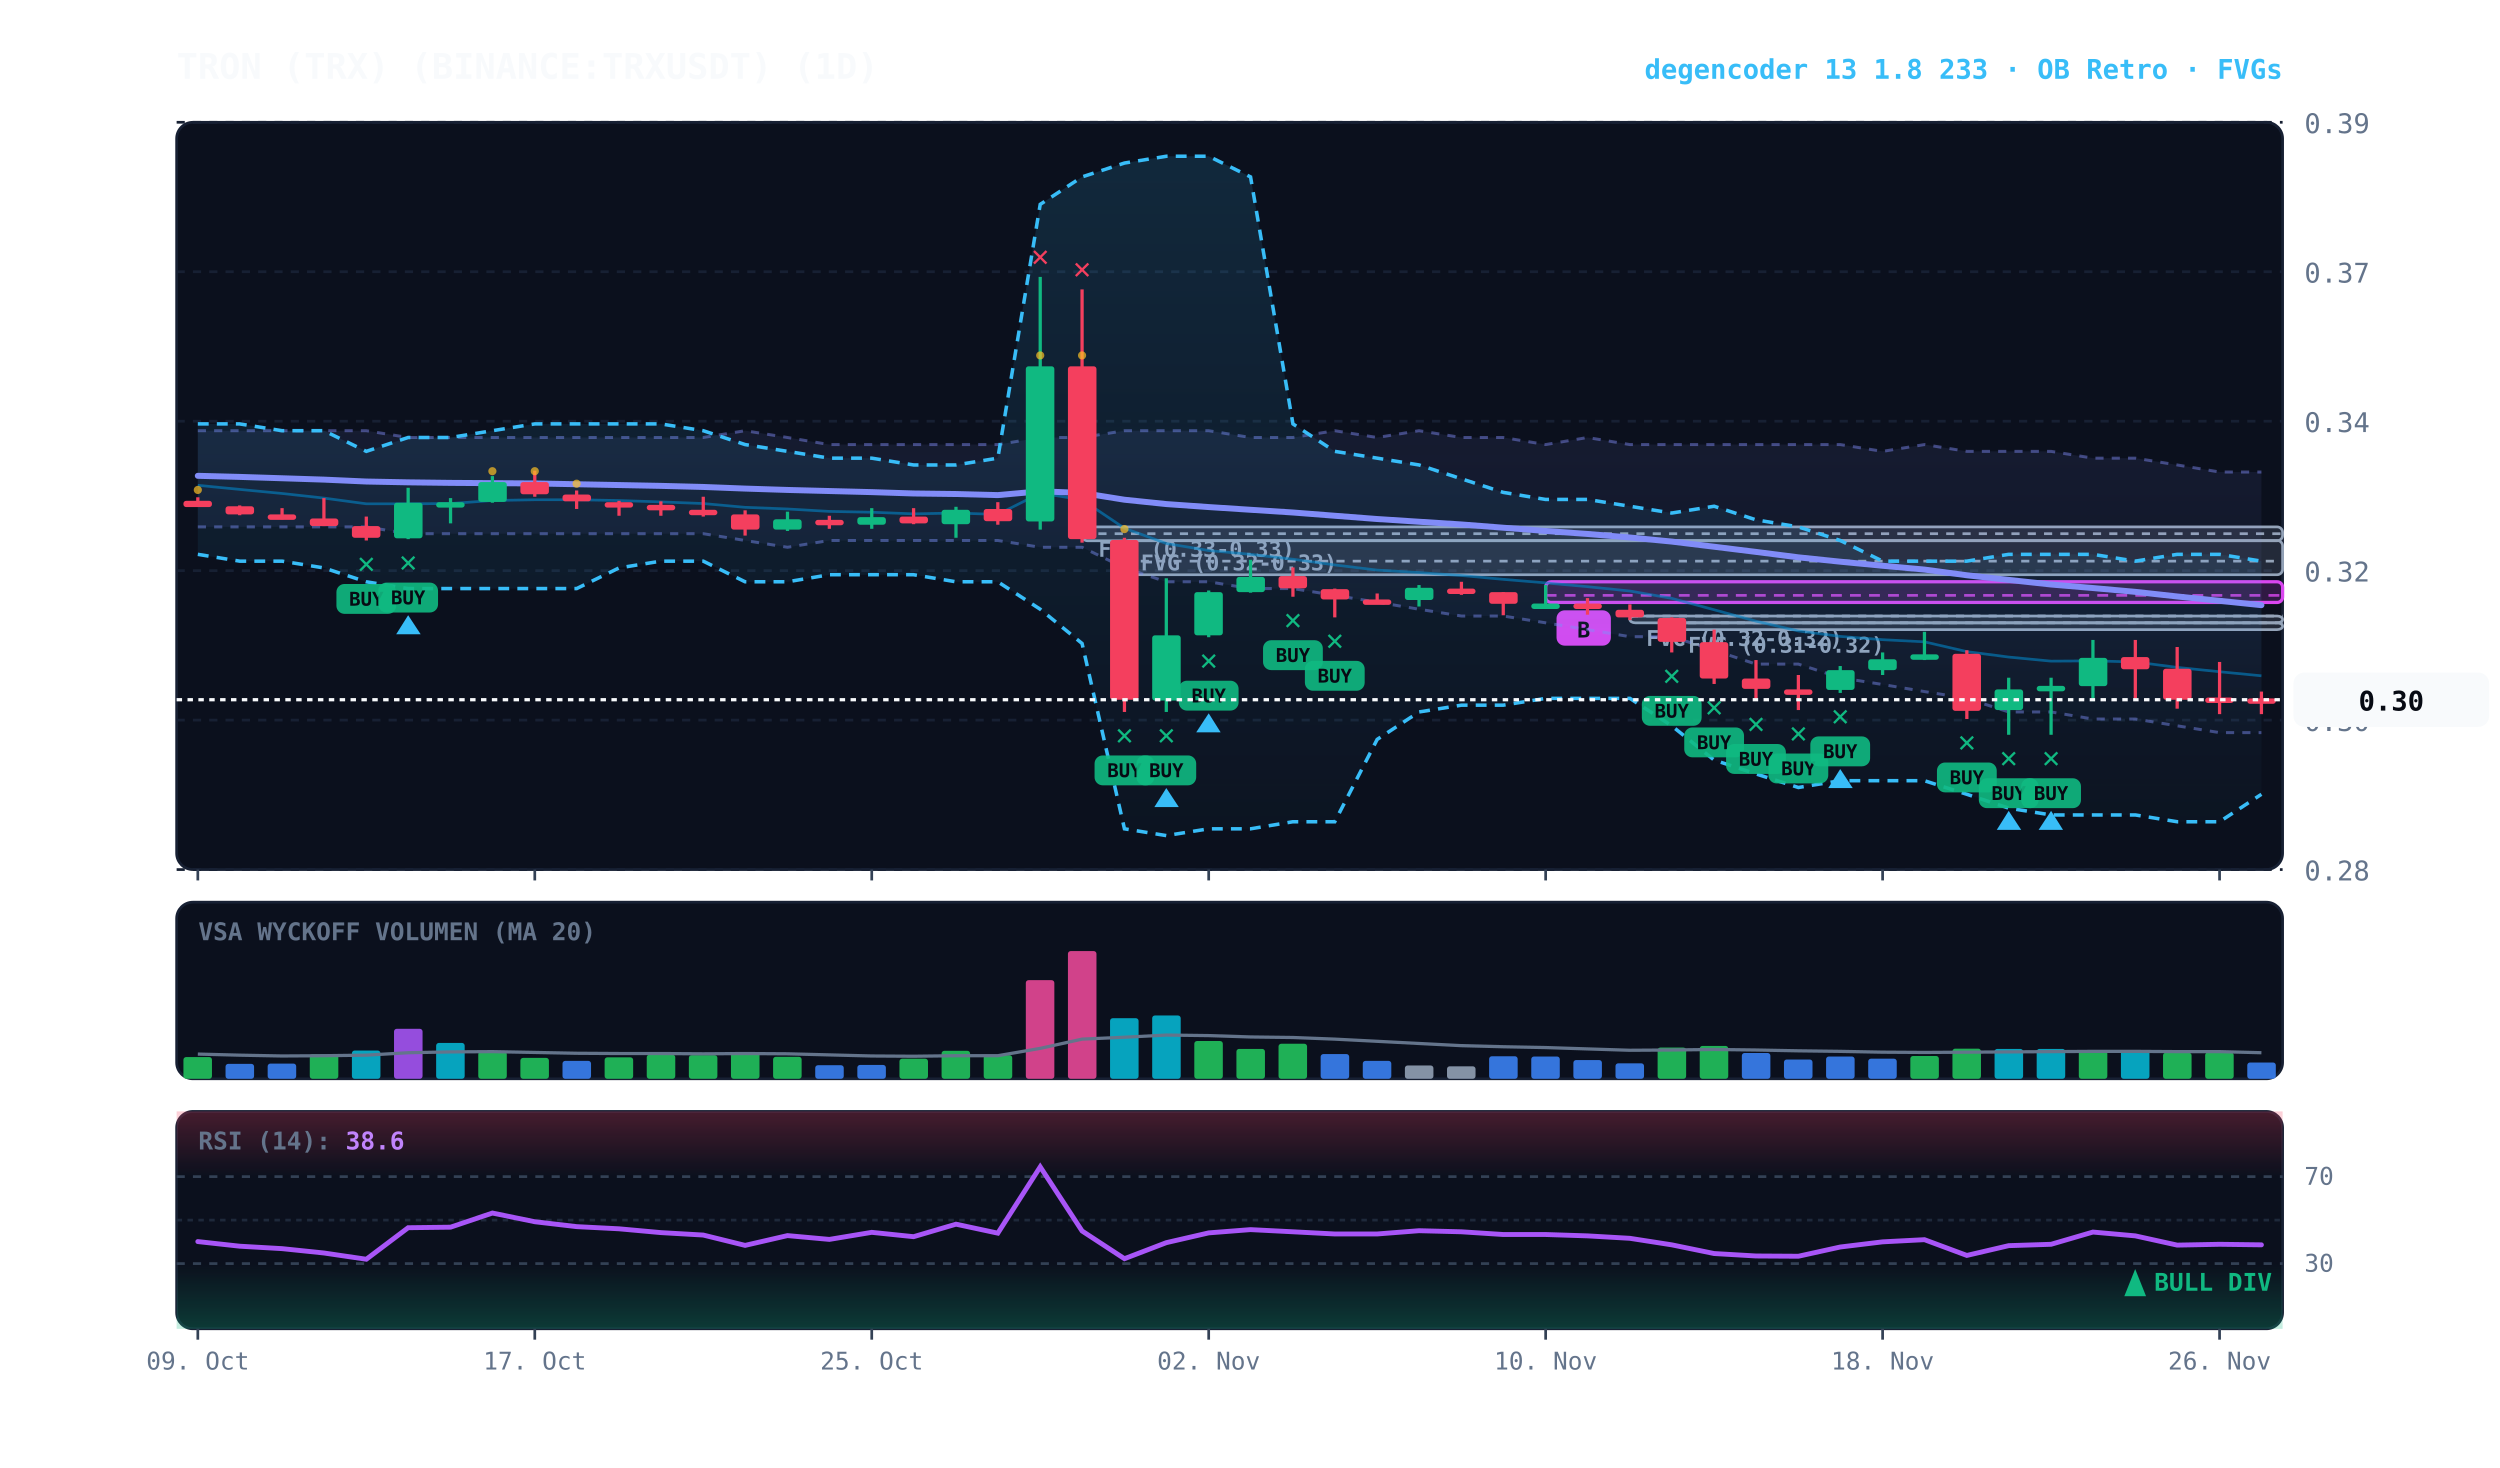
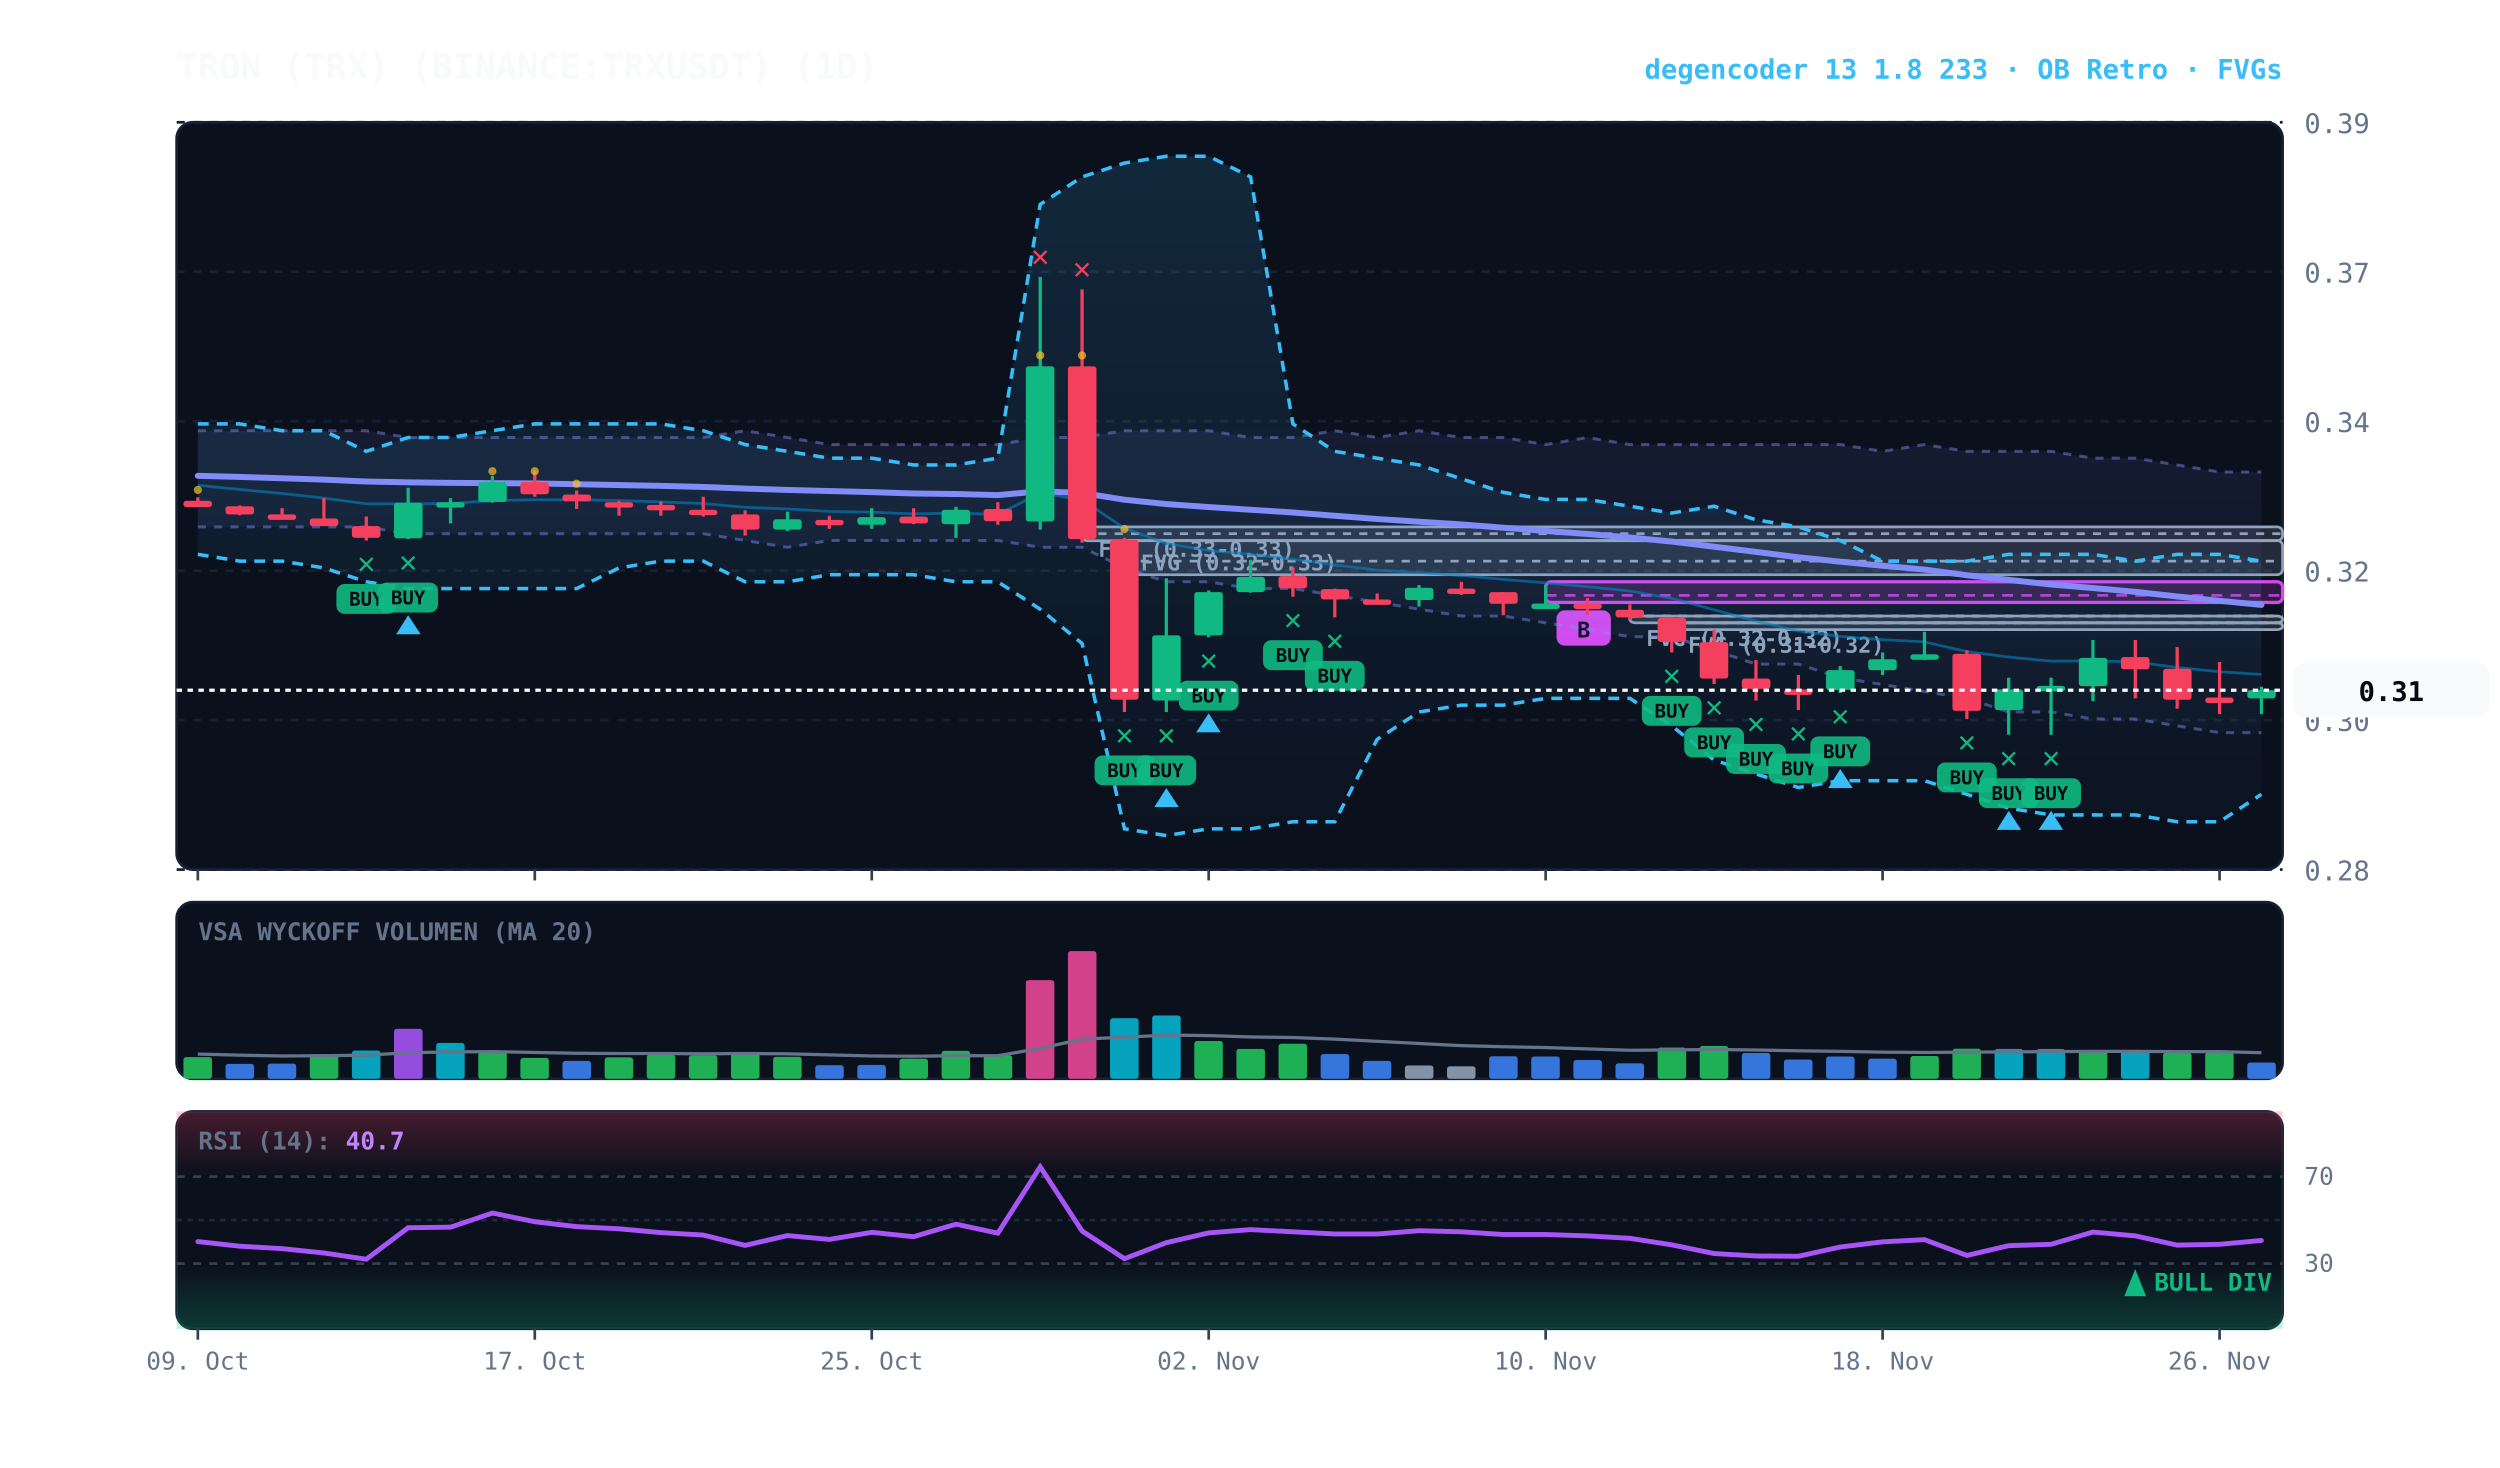
<svg xmlns="http://www.w3.org/2000/svg" viewBox="0 0 920 540" width="100%" height="100%" style="background:#070a13; font-family:'JetBrains Mono', monospace;">
  <defs>
    <linearGradient id="cloud-grad" x1="0%" y1="0%" x2="0%" y2="100%">
      <stop offset="0%" stop-color="#38bdf8" stop-opacity="0.14" />
      <stop offset="100%" stop-color="#38bdf8" stop-opacity="0.02" />
    </linearGradient>
    <linearGradient id="rfe-cloud" x1="0%" y1="0%" x2="0%" y2="100%">
      <stop offset="0%" stop-color="#818cf8" stop-opacity="0.09" />
      <stop offset="100%" stop-color="#818cf8" stop-opacity="0.02" />
    </linearGradient>
    <linearGradient id="rsi-overbought" x1="0%" y1="0%" x2="0%" y2="100%">
      <stop offset="0%" stop-color="#f43f5e" stop-opacity="0.25" />
      <stop offset="100%" stop-color="#f43f5e" stop-opacity="0.0" />
    </linearGradient>
    <linearGradient id="rsi-oversold" x1="0%" y1="0%" x2="0%" y2="100%">
      <stop offset="0%" stop-color="#10b981" stop-opacity="0.0" />
      <stop offset="100%" stop-color="#10b981" stop-opacity="0.25" />
    </linearGradient>
  </defs>
  <rect x="65" y="45" width="775" height="275" fill="#0b101d" rx="6" stroke="#172033" stroke-width="1" />
  <rect x="65" y="332" width="775" height="65" fill="#0b101d" rx="6" stroke="#172033" stroke-width="1" />
  <rect x="65" y="409" width="775" height="80" fill="#0b101d" rx="6" stroke="#172033" stroke-width="1" />
  <line x1="65" y1="320.0" x2="840" y2="320.0" stroke="#172033" stroke-dasharray="3,3" stroke-width="1" />
  <text x="848" y="324.0" fill="#64748b" font-size="10" text-anchor="start">0.28</text>
  <line x1="65" y1="265.0" x2="840" y2="265.0" stroke="#172033" stroke-dasharray="3,3" stroke-width="1" />
  <text x="848" y="269.0" fill="#64748b" font-size="10" text-anchor="start">0.30</text>
  <line x1="65" y1="210.0" x2="840" y2="210.0" stroke="#172033" stroke-dasharray="3,3" stroke-width="1" />
  <text x="848" y="214.0" fill="#64748b" font-size="10" text-anchor="start">0.32</text>
  <line x1="65" y1="155.0" x2="840" y2="155.0" stroke="#172033" stroke-dasharray="3,3" stroke-width="1" />
  <text x="848" y="159.0" fill="#64748b" font-size="10" text-anchor="start">0.34</text>
  <line x1="65" y1="100.0" x2="840" y2="100.0" stroke="#172033" stroke-dasharray="3,3" stroke-width="1" />
  <text x="848" y="104.0" fill="#64748b" font-size="10" text-anchor="start">0.37</text>
  <line x1="65" y1="45.0" x2="840" y2="45.0" stroke="#172033" stroke-dasharray="3,3" stroke-width="1" />
  <text x="848" y="49.0" fill="#64748b" font-size="10" text-anchor="start">0.39</text>
  <rect x="615.2" y="229.2" width="224.8" height="2.5" fill="rgba(148, 163, 184, 0.18)" stroke="#94a3b8" stroke-width="1" rx="2" />
  <line x1="615.2" y1="229.2" x2="840" y2="229.2" stroke="#94a3b8" stroke-dasharray="3,3" stroke-width="1" />
  <text x="621.2" y="240.2" fill="#94a3b8" font-size="8" font-weight="bold">FVG (0.31-0.32)</text>
  <rect x="599.8" y="226.7" width="240.2" height="2.5" fill="rgba(148, 163, 184, 0.18)" stroke="#94a3b8" stroke-width="1" rx="2" />
  <line x1="599.8" y1="226.7" x2="840" y2="226.7" stroke="#94a3b8" stroke-dasharray="3,3" stroke-width="1" />
  <text x="605.8" y="237.7" fill="#94a3b8" font-size="8" font-weight="bold">FVG (0.32-0.32)</text>
  <rect x="413.8" y="198.9" width="426.2" height="12.6" fill="rgba(148, 163, 184, 0.18)" stroke="#94a3b8" stroke-width="1" rx="2" />
  <line x1="413.8" y1="206.5" x2="840" y2="206.5" stroke="#94a3b8" stroke-dasharray="3,3" stroke-width="1" />
  <text x="419.8" y="209.9" fill="#94a3b8" font-size="8" font-weight="bold">FVG (0.32-0.33)</text>
  <rect x="398.2" y="193.9" width="441.8" height="5.1" fill="rgba(148, 163, 184, 0.18)" stroke="#94a3b8" stroke-width="1" rx="2" />
  <line x1="398.2" y1="196.4" x2="840" y2="196.4" stroke="#94a3b8" stroke-dasharray="3,3" stroke-width="1" />
  <text x="404.2" y="204.9" fill="#94a3b8" font-size="8" font-weight="bold">FVG (0.33-0.33)</text>
  <rect x="568.8" y="214.1" width="271.2" height="7.6" fill="rgba(217, 70, 239, 0.18)" stroke="#d946ef" stroke-width="1.2" rx="2" />
  <line x1="568.8" y1="219.1" x2="840" y2="219.1" stroke="#d946ef" stroke-dasharray="4,3" stroke-width="1.0" opacity="0.8" />
  <rect x="572.8" y="224.6" width="20" height="13" fill="#d946ef" rx="3" />
  <text x="582.8" y="234.6" fill="#070a13" font-size="8" font-weight="bold" text-anchor="middle">B</text>
  <polygon points="72.8,158.5 88.2,158.5 103.8,158.5 119.2,158.5 134.8,158.5 150.2,161.0 165.8,161.0 181.2,161.0 196.8,161.0 212.2,161.0 227.8,161.0 243.2,161.0 258.8,161.0 274.2,158.5 289.8,161.0 305.2,163.6 320.8,163.6 336.2,163.6 351.8,163.6 367.2,163.6 382.8,161.0 398.2,161.0 413.8,158.5 429.2,158.5 444.8,158.5 460.2,161.0 475.8,161.0 491.2,158.5 506.8,161.0 522.2,158.5 537.8,161.0 553.2,161.0 568.8,163.6 584.2,161.0 599.8,163.6 615.2,163.6 630.8,163.6 646.2,163.6 661.8,163.6 677.2,163.6 692.8,166.1 708.2,163.6 723.8,166.1 739.2,166.1 754.8,166.1 770.2,168.6 785.8,168.6 801.2,171.1 816.8,173.7 832.2,173.7 832.2,269.6 816.8,269.6 801.2,267.1 785.8,264.6 770.2,264.6 754.8,262.0 739.2,262.0 723.8,257.0 708.2,254.5 692.8,251.9 677.2,249.4 661.8,244.4 646.2,244.4 630.8,239.3 615.2,234.3 599.8,234.3 584.2,231.7 568.8,229.2 553.2,226.7 537.8,226.7 522.2,224.2 506.8,221.6 491.2,219.1 475.8,216.6 460.2,216.6 444.8,214.1 429.2,214.1 413.8,209.0 398.2,201.4 382.8,201.4 367.2,198.9 351.8,198.9 336.2,198.9 320.8,198.9 305.2,198.9 289.8,201.4 274.2,198.9 258.8,196.4 243.2,196.4 227.8,196.4 212.2,196.4 196.8,196.4 181.2,196.4 165.8,196.4 150.2,196.4 134.8,193.9 119.2,193.9 103.8,193.9 88.2,193.9 72.8,193.9" fill="url(#rfe-cloud)" />
  <polyline points="72.8,158.5 88.2,158.5 103.8,158.5 119.2,158.5 134.8,158.5 150.2,161.0 165.8,161.0 181.2,161.0 196.8,161.0 212.2,161.0 227.8,161.0 243.2,161.0 258.8,161.0 274.2,158.5 289.8,161.0 305.2,163.6 320.8,163.6 336.2,163.6 351.8,163.6 367.2,163.6 382.8,161.0 398.2,161.0 413.8,158.5 429.2,158.5 444.8,158.5 460.2,161.0 475.8,161.0 491.2,158.5 506.8,161.0 522.2,158.5 537.8,161.0 553.2,161.0 568.8,163.6 584.2,161.0 599.8,163.6 615.2,163.6 630.8,163.6 646.2,163.6 661.8,163.6 677.2,163.6 692.8,166.1 708.2,163.6 723.8,166.1 739.2,166.1 754.8,166.1 770.2,168.6 785.8,168.6 801.2,171.1 816.8,173.7 832.2,173.7" fill="none" stroke="#818cf8" stroke-width="1.1" stroke-opacity="0.45" stroke-dasharray="3,3" />
  <polyline points="72.8,193.9 88.2,193.9 103.8,193.9 119.2,193.9 134.8,193.9 150.2,196.4 165.8,196.4 181.2,196.4 196.8,196.4 212.2,196.4 227.8,196.4 243.2,196.4 258.8,196.4 274.2,198.9 289.8,201.4 305.2,198.9 320.8,198.9 336.2,198.9 351.8,198.9 367.2,198.9 382.8,201.4 398.2,201.4 413.8,209.0 429.2,214.1 444.8,214.1 460.2,216.6 475.8,216.6 491.2,219.1 506.8,221.6 522.2,224.2 537.8,226.7 553.2,226.7 568.8,229.2 584.2,231.7 599.8,234.3 615.2,234.3 630.8,239.3 646.2,244.4 661.8,244.4 677.2,249.4 692.8,251.9 708.2,254.5 723.8,257.0 739.2,262.0 754.8,262.0 770.2,264.6 785.8,264.6 801.2,267.1 816.8,269.6 832.2,269.6" fill="none" stroke="#818cf8" stroke-width="1.1" stroke-opacity="0.45" stroke-dasharray="3,3" />
  <polygon points="72.8,156.0 88.2,156.0 103.8,158.5 119.2,158.5 134.8,166.1 150.2,161.0 165.8,161.0 181.2,158.5 196.8,156.0 212.2,156.0 227.8,156.0 243.2,156.0 258.8,158.5 274.2,163.6 289.8,166.1 305.2,168.6 320.8,168.6 336.2,171.1 351.8,171.1 367.2,168.6 382.8,75.2 398.2,65.1 413.8,60.0 429.2,57.5 444.8,57.5 460.2,65.1 475.8,156.0 491.2,166.1 506.8,168.6 522.2,171.1 537.8,176.2 553.2,181.2 568.8,183.8 584.2,183.8 599.8,186.3 615.2,188.8 630.8,186.3 646.2,191.3 661.8,193.9 677.2,198.9 692.8,206.5 708.2,206.5 723.8,206.5 739.2,204.0 754.8,204.0 770.2,204.0 785.8,206.5 801.2,204.0 816.8,204.0 832.2,206.5 832.2,292.3 816.8,302.4 801.2,302.4 785.8,299.9 770.2,299.9 754.8,299.9 739.2,297.4 723.8,292.3 708.2,287.3 692.8,287.3 677.2,287.3 661.8,289.8 646.2,284.8 630.8,279.7 615.2,267.1 599.8,257.0 584.2,257.0 568.8,257.0 553.2,259.5 537.8,259.5 522.2,262.0 506.8,272.1 491.2,302.4 475.8,302.4 460.2,305.0 444.8,305.0 429.2,307.5 413.8,305.0 398.2,236.8 382.8,224.2 367.2,214.1 351.8,214.1 336.2,211.5 320.8,211.5 305.2,211.5 289.8,214.1 274.2,214.1 258.8,206.5 243.2,206.5 227.8,209.0 212.2,216.6 196.8,216.6 181.2,216.6 165.8,216.6 150.2,216.6 134.8,214.1 119.2,209.0 103.8,206.5 88.2,206.5 72.8,204.0" fill="url(#cloud-grad)" />
  <polyline points="72.8,156.0 88.2,156.0 103.8,158.5 119.2,158.5 134.8,166.1 150.2,161.0 165.8,161.0 181.2,158.5 196.8,156.0 212.2,156.0 227.8,156.0 243.2,156.0 258.8,158.5 274.2,163.6 289.8,166.1 305.2,168.6 320.8,168.6 336.2,171.1 351.8,171.1 367.2,168.6 382.8,75.2 398.2,65.1 413.8,60.0 429.2,57.5 444.8,57.5 460.2,65.1 475.8,156.0 491.2,166.1 506.8,168.6 522.2,171.1 537.8,176.2 553.2,181.2 568.8,183.8 584.2,183.8 599.8,186.3 615.2,188.8 630.8,186.3 646.2,191.3 661.8,193.9 677.2,198.9 692.8,206.5 708.2,206.5 723.8,206.5 739.2,204.0 754.8,204.0 770.2,204.0 785.8,206.5 801.2,204.0 816.8,204.0 832.2,206.5" fill="none" stroke="#38bdf8" stroke-width="1.3" stroke-dasharray="4,3" />
  <polyline points="72.8,204.0 88.2,206.5 103.8,206.5 119.2,209.0 134.8,214.1 150.2,216.6 165.8,216.6 181.2,216.6 196.8,216.6 212.2,216.6 227.8,209.0 243.2,206.5 258.8,206.5 274.2,214.1 289.8,214.1 305.2,211.5 320.8,211.5 336.2,211.5 351.8,214.1 367.2,214.1 382.8,224.2 398.2,236.8 413.8,305.0 429.2,307.5 444.8,305.0 460.2,305.0 475.8,302.4 491.2,302.4 506.8,272.1 522.2,262.0 537.8,259.5 553.2,259.5 568.8,257.0 584.2,257.0 599.8,257.0 615.2,267.1 630.8,279.7 646.2,284.8 661.8,289.8 677.2,287.3 692.8,287.3 708.2,287.3 723.8,292.3 739.2,297.4 754.8,299.9 770.2,299.9 785.8,299.9 801.2,302.4 816.8,302.4 832.2,292.3" fill="none" stroke="#38bdf8" stroke-width="1.3" stroke-dasharray="4,3" />
-   <polyline points="72.8,178.6 88.2,180.1 103.8,181.6 119.2,183.3 134.8,185.4 150.2,185.4 165.8,185.3 181.2,184.2 196.8,183.9 212.2,183.9 227.8,184.2 243.2,184.7 258.8,185.3 274.2,186.7 289.8,187.3 305.2,188.2 320.8,188.5 336.2,189.1 351.8,188.8 367.2,189.3 382.8,181.5 398.2,183.9 413.8,194.4 429.2,200.0 444.8,202.6 460.2,204.0 475.8,205.8 491.2,207.9 506.8,209.8 522.2,210.7 537.8,211.8 553.2,213.2 568.8,214.5 584.2,215.9 599.8,217.5 615.2,220.2 630.8,224.4 646.2,228.6 661.8,232.2 677.2,234.2 692.8,235.4 708.2,236.2 723.8,239.8 739.2,241.8 754.8,243.3 770.2,243.2 785.8,243.6 801.2,245.6 816.8,247.2 832.2,248.7" fill="none" stroke="#0284c7" stroke-width="1.0" stroke-opacity="0.6" />
-   <polyline points="72.8,175.1 88.2,175.5 103.8,176.0 119.2,176.5 134.8,177.2 150.2,177.5 165.8,177.7 181.2,177.8 196.8,177.9 212.2,178.2 227.8,178.5 243.2,178.8 258.8,179.2 274.2,179.8 289.8,180.3 305.2,180.7 320.8,181.1 336.2,181.6 351.8,181.8 367.2,182.2 382.8,180.8 398.2,181.4 413.8,183.9 429.2,185.5 444.8,186.6 460.2,187.6 475.8,188.6 491.2,189.8 506.8,191.0 522.2,192.0 537.8,193.0 553.2,194.2 568.8,195.4 584.2,196.5 599.8,197.8 615.2,199.3 630.8,201.2 646.2,203.1 661.8,205.1 677.2,206.7 692.8,208.2 708.2,209.6 723.8,211.7 739.2,213.4 754.8,215.1 770.2,216.4 785.8,217.8 801.2,219.5 816.8,221.1 832.2,222.7" fill="none" stroke="#818cf8" stroke-width="2.2" stroke-linecap="round" />
+   <polyline points="72.8,178.6 88.2,180.1 103.8,181.6 119.2,183.3 134.8,185.4 150.2,185.4 165.8,185.3 181.2,184.2 196.8,183.9 212.2,183.9 227.8,184.2 243.2,184.7 258.8,185.3 274.2,186.7 289.8,187.3 305.2,188.2 320.8,188.5 336.2,189.1 351.8,188.8 367.2,189.3 382.8,181.5 398.2,183.9 413.8,194.4 429.2,200.0 444.8,202.6 460.2,204.0 475.8,205.8 491.2,207.9 506.8,209.8 522.2,210.7 537.8,211.8 553.2,213.2 568.8,214.5 584.2,215.9 599.8,217.5 615.2,220.2 630.8,224.4 646.2,228.6 661.8,232.2 677.2,234.2 692.8,235.4 708.2,236.2 723.8,239.8 739.2,241.8 754.8,243.3 770.2,243.2 785.8,243.6 801.2,245.6 816.8,247.2 832.2,248.2" fill="none" stroke="#0284c7" stroke-width="1.0" stroke-opacity="0.6" />
+   <polyline points="72.8,175.1 88.2,175.5 103.8,176.0 119.2,176.5 134.8,177.2 150.2,177.5 165.8,177.7 181.2,177.8 196.8,177.9 212.2,178.2 227.8,178.5 243.2,178.8 258.8,179.2 274.2,179.8 289.8,180.3 305.2,180.7 320.8,181.1 336.2,181.6 351.8,181.8 367.2,182.2 382.8,180.8 398.2,181.4 413.8,183.9 429.2,185.5 444.8,186.6 460.2,187.6 475.8,188.6 491.2,189.8 506.8,191.0 522.2,192.0 537.8,193.0 553.2,194.2 568.8,195.4 584.2,196.5 599.8,197.8 615.2,199.3 630.8,201.2 646.2,203.1 661.8,205.1 677.2,206.7 692.8,208.2 708.2,209.6 723.8,211.7 739.2,213.4 754.8,215.1 770.2,216.4 785.8,217.8 801.2,219.5 816.8,221.1 832.2,222.6" fill="none" stroke="#818cf8" stroke-width="2.2" stroke-linecap="round" />
  <line x1="72.8" y1="183.0" x2="72.8" y2="186.5" stroke="#f43f5e" stroke-width="1.2" />
  <rect x="67.5" y="184.3" width="10.5" height="2.3" fill="#f43f5e" rx="1" />
  <circle cx="72.8" cy="180.3" r="1.5" fill="#fbbf24" opacity="0.7" />
  <line x1="88.2" y1="186.0" x2="88.2" y2="189.6" stroke="#f43f5e" stroke-width="1.2" />
  <rect x="83.0" y="186.3" width="10.5" height="3.0" fill="#f43f5e" rx="1" />
  <line x1="103.8" y1="187.0" x2="103.8" y2="191.1" stroke="#f43f5e" stroke-width="1.2" />
  <rect x="98.5" y="189.3" width="10.5" height="2.0" fill="#f43f5e" rx="1" />
  <line x1="119.2" y1="183.3" x2="119.2" y2="193.6" stroke="#f43f5e" stroke-width="1.2" />
  <rect x="114.0" y="190.8" width="10.5" height="2.8" fill="#f43f5e" rx="1" />
  <line x1="134.8" y1="190.1" x2="134.8" y2="198.9" stroke="#f43f5e" stroke-width="1.2" />
  <rect x="129.5" y="193.6" width="10.5" height="4.3" fill="#f43f5e" rx="1" />
  <text x="134.8" y="210.9" fill="#10b981" font-size="11" font-weight="bold" text-anchor="middle">✕</text>
  <rect x="123.8" y="214.9" width="22" height="11" fill="#10b981" rx="3" opacity="0.9" />
  <text x="134.8" y="222.9" fill="#070a13" font-size="7" font-weight="bold" text-anchor="middle">BUY</text>
  <line x1="150.2" y1="179.5" x2="150.2" y2="198.4" stroke="#10b981" stroke-width="1.2" />
  <rect x="145.0" y="185.0" width="10.5" height="13.1" fill="#10b981" rx="1" />
  <text x="150.2" y="210.4" fill="#10b981" font-size="11" font-weight="bold" text-anchor="middle">✕</text>
  <rect x="139.2" y="214.4" width="22" height="11" fill="#10b981" rx="3" opacity="0.9" />
  <text x="150.2" y="222.4" fill="#070a13" font-size="7" font-weight="bold" text-anchor="middle">BUY</text>
  <polygon points="150.2,226.4 145.8,233.4 154.8,233.4" fill="#38bdf8" />
  <line x1="165.8" y1="183.3" x2="165.8" y2="192.6" stroke="#10b981" stroke-width="1.2" />
  <rect x="160.5" y="184.8" width="10.5" height="2.0" fill="#10b981" rx="1" />
  <line x1="181.2" y1="175.2" x2="181.2" y2="185.0" stroke="#10b981" stroke-width="1.2" />
  <rect x="176.0" y="177.4" width="10.5" height="7.3" fill="#10b981" rx="1" />
  <circle cx="181.2" cy="173.4" r="1.5" fill="#fbbf24" opacity="0.7" />
  <line x1="196.8" y1="173.2" x2="196.8" y2="182.8" stroke="#f43f5e" stroke-width="1.2" />
  <rect x="191.5" y="177.4" width="10.5" height="4.5" fill="#f43f5e" rx="1" />
  <circle cx="196.8" cy="173.4" r="1.5" fill="#fbbf24" opacity="0.7" />
  <line x1="212.2" y1="180.5" x2="212.2" y2="187.3" stroke="#f43f5e" stroke-width="1.2" />
  <rect x="207.0" y="182.0" width="10.5" height="2.5" fill="#f43f5e" rx="1" />
  <circle cx="212.2" cy="178.0" r="1.5" fill="#fbbf24" opacity="0.7" />
  <line x1="227.8" y1="184.3" x2="227.8" y2="189.8" stroke="#f43f5e" stroke-width="1.2" />
  <rect x="222.5" y="184.8" width="10.5" height="2.0" fill="#f43f5e" rx="1" />
  <line x1="243.2" y1="184.5" x2="243.2" y2="189.8" stroke="#f43f5e" stroke-width="1.2" />
  <rect x="238.0" y="185.8" width="10.5" height="2.0" fill="#f43f5e" rx="1" />
  <line x1="258.8" y1="182.8" x2="258.8" y2="190.1" stroke="#f43f5e" stroke-width="1.2" />
  <rect x="253.5" y="187.6" width="10.5" height="2.0" fill="#f43f5e" rx="1" />
  <line x1="274.2" y1="187.8" x2="274.2" y2="197.1" stroke="#f43f5e" stroke-width="1.2" />
  <rect x="269.0" y="189.3" width="10.5" height="5.6" fill="#f43f5e" rx="1" />
  <line x1="289.8" y1="188.3" x2="289.8" y2="195.4" stroke="#10b981" stroke-width="1.2" />
  <rect x="284.5" y="191.1" width="10.5" height="3.8" fill="#10b981" rx="1" />
  <line x1="305.2" y1="189.8" x2="305.2" y2="194.6" stroke="#f43f5e" stroke-width="1.2" />
  <rect x="300.0" y="191.3" width="10.5" height="2.0" fill="#f43f5e" rx="1" />
  <line x1="320.8" y1="187.0" x2="320.8" y2="194.6" stroke="#10b981" stroke-width="1.2" />
  <rect x="315.5" y="190.3" width="10.5" height="2.8" fill="#10b981" rx="1" />
  <line x1="336.2" y1="187.0" x2="336.2" y2="192.9" stroke="#f43f5e" stroke-width="1.2" />
  <rect x="331.0" y="190.1" width="10.5" height="2.5" fill="#f43f5e" rx="1" />
  <line x1="351.8" y1="186.5" x2="351.8" y2="197.9" stroke="#10b981" stroke-width="1.2" />
  <rect x="346.5" y="187.6" width="10.5" height="5.3" fill="#10b981" rx="1" />
  <line x1="367.2" y1="184.8" x2="367.2" y2="193.1" stroke="#f43f5e" stroke-width="1.2" />
  <rect x="362.0" y="187.3" width="10.5" height="4.5" fill="#f43f5e" rx="1" />
  <line x1="382.8" y1="101.9" x2="382.8" y2="194.9" stroke="#10b981" stroke-width="1.2" />
  <rect x="377.5" y="134.8" width="10.5" height="57.1" fill="#10b981" rx="1" />
  <text x="382.8" y="97.9" fill="#f43f5e" font-size="11" font-weight="bold" text-anchor="middle">✕</text>
  <circle cx="382.8" cy="130.8" r="1.5" fill="#fbbf24" opacity="0.7" />
  <line x1="398.2" y1="106.5" x2="398.2" y2="199.7" stroke="#f43f5e" stroke-width="1.2" />
  <rect x="393.0" y="134.8" width="10.5" height="63.6" fill="#f43f5e" rx="1" />
  <text x="398.2" y="102.5" fill="#f43f5e" font-size="11" font-weight="bold" text-anchor="middle">✕</text>
  <circle cx="398.2" cy="130.8" r="1.5" fill="#fbbf24" opacity="0.7" />
  <line x1="413.8" y1="197.9" x2="413.8" y2="262.0" stroke="#f43f5e" stroke-width="1.2" />
  <rect x="408.5" y="198.7" width="10.5" height="58.8" fill="#f43f5e" rx="1" />
  <text x="413.8" y="274.0" fill="#10b981" font-size="11" font-weight="bold" text-anchor="middle">✕</text>
  <rect x="402.8" y="278.0" width="22" height="11" fill="#10b981" rx="3" opacity="0.9" />
  <text x="413.8" y="286.0" fill="#070a13" font-size="7" font-weight="bold" text-anchor="middle">BUY</text>
  <circle cx="413.8" cy="194.7" r="1.5" fill="#fbbf24" opacity="0.7" />
  <line x1="429.2" y1="212.8" x2="429.2" y2="262.0" stroke="#10b981" stroke-width="1.2" />
  <rect x="424.0" y="233.8" width="10.5" height="24.0" fill="#10b981" rx="1" />
  <text x="429.2" y="274.0" fill="#10b981" font-size="11" font-weight="bold" text-anchor="middle">✕</text>
  <rect x="418.2" y="278.0" width="22" height="11" fill="#10b981" rx="3" opacity="0.9" />
  <text x="429.2" y="286.0" fill="#070a13" font-size="7" font-weight="bold" text-anchor="middle">BUY</text>
  <polygon points="429.2,290.0 424.8,297.0 433.8,297.0" fill="#38bdf8" />
  <line x1="444.8" y1="217.3" x2="444.8" y2="234.5" stroke="#10b981" stroke-width="1.2" />
  <rect x="439.5" y="217.9" width="10.5" height="15.9" fill="#10b981" rx="1" />
  <text x="444.8" y="246.5" fill="#10b981" font-size="11" font-weight="bold" text-anchor="middle">✕</text>
  <rect x="433.8" y="250.5" width="22" height="11" fill="#10b981" rx="3" opacity="0.9" />
  <text x="444.8" y="258.5" fill="#070a13" font-size="7" font-weight="bold" text-anchor="middle">BUY</text>
  <polygon points="444.8,262.5 440.2,269.5 449.2,269.5" fill="#38bdf8" />
  <line x1="460.2" y1="206.0" x2="460.2" y2="218.1" stroke="#10b981" stroke-width="1.2" />
  <rect x="455.0" y="212.3" width="10.5" height="5.6" fill="#10b981" rx="1" />
  <line x1="475.8" y1="208.8" x2="475.8" y2="219.6" stroke="#f43f5e" stroke-width="1.2" />
  <rect x="470.5" y="212.0" width="10.5" height="4.5" fill="#f43f5e" rx="1" />
  <text x="475.8" y="231.6" fill="#10b981" font-size="11" font-weight="bold" text-anchor="middle">✕</text>
  <rect x="464.8" y="235.6" width="22" height="11" fill="#10b981" rx="3" opacity="0.9" />
  <text x="475.8" y="243.6" fill="#070a13" font-size="7" font-weight="bold" text-anchor="middle">BUY</text>
  <line x1="491.2" y1="216.6" x2="491.2" y2="227.2" stroke="#f43f5e" stroke-width="1.2" />
  <rect x="486.0" y="216.8" width="10.5" height="3.8" fill="#f43f5e" rx="1" />
  <text x="491.2" y="239.2" fill="#10b981" font-size="11" font-weight="bold" text-anchor="middle">✕</text>
  <rect x="480.2" y="243.2" width="22" height="11" fill="#10b981" rx="3" opacity="0.9" />
  <text x="491.2" y="251.2" fill="#070a13" font-size="7" font-weight="bold" text-anchor="middle">BUY</text>
  <line x1="506.8" y1="218.4" x2="506.8" y2="221.6" stroke="#f43f5e" stroke-width="1.2" />
  <rect x="501.5" y="220.6" width="10.5" height="2.0" fill="#f43f5e" rx="1" />
  <line x1="522.2" y1="215.3" x2="522.2" y2="223.2" stroke="#10b981" stroke-width="1.2" />
  <rect x="517.0" y="216.3" width="10.5" height="4.5" fill="#10b981" rx="1" />
  <line x1="537.8" y1="214.1" x2="537.8" y2="218.9" stroke="#f43f5e" stroke-width="1.2" />
  <rect x="532.5" y="216.6" width="10.5" height="2.0" fill="#f43f5e" rx="1" />
  <line x1="553.2" y1="217.9" x2="553.2" y2="226.4" stroke="#f43f5e" stroke-width="1.2" />
  <rect x="548.0" y="217.9" width="10.5" height="4.3" fill="#f43f5e" rx="1" />
  <line x1="568.8" y1="215.3" x2="568.8" y2="223.4" stroke="#10b981" stroke-width="1.2" />
  <rect x="563.5" y="222.1" width="10.5" height="2.0" fill="#10b981" rx="1" />
  <line x1="584.2" y1="220.1" x2="584.2" y2="226.2" stroke="#f43f5e" stroke-width="1.2" />
  <rect x="579.0" y="222.1" width="10.5" height="2.0" fill="#f43f5e" rx="1" />
  <line x1="599.8" y1="222.4" x2="599.8" y2="228.2" stroke="#f43f5e" stroke-width="1.2" />
  <rect x="594.5" y="224.4" width="10.5" height="2.8" fill="#f43f5e" rx="1" />
  <line x1="615.2" y1="227.2" x2="615.2" y2="240.1" stroke="#f43f5e" stroke-width="1.2" />
  <rect x="610.0" y="227.4" width="10.5" height="8.8" fill="#f43f5e" rx="1" />
  <text x="615.2" y="252.1" fill="#10b981" font-size="11" font-weight="bold" text-anchor="middle">✕</text>
  <rect x="604.2" y="256.1" width="22" height="11" fill="#10b981" rx="3" opacity="0.9" />
  <text x="615.2" y="264.1" fill="#070a13" font-size="7" font-weight="bold" text-anchor="middle">BUY</text>
  <line x1="630.8" y1="231.7" x2="630.8" y2="251.7" stroke="#f43f5e" stroke-width="1.2" />
  <rect x="625.5" y="236.3" width="10.5" height="13.4" fill="#f43f5e" rx="1" />
  <text x="630.8" y="263.7" fill="#10b981" font-size="11" font-weight="bold" text-anchor="middle">✕</text>
  <rect x="619.8" y="267.7" width="22" height="11" fill="#10b981" rx="3" opacity="0.9" />
  <text x="630.8" y="275.7" fill="#070a13" font-size="7" font-weight="bold" text-anchor="middle">BUY</text>
  <line x1="646.2" y1="242.9" x2="646.2" y2="257.8" stroke="#f43f5e" stroke-width="1.2" />
  <rect x="641.0" y="249.7" width="10.5" height="3.8" fill="#f43f5e" rx="1" />
  <text x="646.2" y="269.8" fill="#10b981" font-size="11" font-weight="bold" text-anchor="middle">✕</text>
  <rect x="635.2" y="273.8" width="22" height="11" fill="#10b981" rx="3" opacity="0.9" />
  <text x="646.2" y="281.8" fill="#070a13" font-size="7" font-weight="bold" text-anchor="middle">BUY</text>
  <line x1="661.8" y1="248.4" x2="661.8" y2="261.3" stroke="#f43f5e" stroke-width="1.2" />
  <rect x="656.5" y="253.7" width="10.5" height="2.0" fill="#f43f5e" rx="1" />
  <text x="661.8" y="273.3" fill="#10b981" font-size="11" font-weight="bold" text-anchor="middle">✕</text>
  <rect x="650.8" y="277.3" width="22" height="11" fill="#10b981" rx="3" opacity="0.9" />
  <text x="661.8" y="285.3" fill="#070a13" font-size="7" font-weight="bold" text-anchor="middle">BUY</text>
  <line x1="677.2" y1="245.1" x2="677.2" y2="255.0" stroke="#10b981" stroke-width="1.2" />
  <rect x="672.0" y="246.6" width="10.5" height="7.3" fill="#10b981" rx="1" />
  <text x="677.2" y="267.0" fill="#10b981" font-size="11" font-weight="bold" text-anchor="middle">✕</text>
  <rect x="666.2" y="271.0" width="22" height="11" fill="#10b981" rx="3" opacity="0.9" />
  <text x="677.2" y="279.0" fill="#070a13" font-size="7" font-weight="bold" text-anchor="middle">BUY</text>
  <polygon points="677.2,283.0 672.8,290.0 681.8,290.0" fill="#38bdf8" />
  <line x1="692.8" y1="240.1" x2="692.8" y2="248.4" stroke="#10b981" stroke-width="1.2" />
  <rect x="687.5" y="242.6" width="10.5" height="4.0" fill="#10b981" rx="1" />
  <line x1="708.2" y1="232.5" x2="708.2" y2="242.9" stroke="#10b981" stroke-width="1.2" />
  <rect x="703.0" y="240.8" width="10.5" height="2.0" fill="#10b981" rx="1" />
  <line x1="723.8" y1="239.3" x2="723.8" y2="264.6" stroke="#f43f5e" stroke-width="1.2" />
  <rect x="718.5" y="240.6" width="10.5" height="21.0" fill="#f43f5e" rx="1" />
  <text x="723.8" y="276.6" fill="#10b981" font-size="11" font-weight="bold" text-anchor="middle">✕</text>
  <rect x="712.8" y="280.6" width="22" height="11" fill="#10b981" rx="3" opacity="0.9" />
  <text x="723.8" y="288.6" fill="#070a13" font-size="7" font-weight="bold" text-anchor="middle">BUY</text>
  <line x1="739.2" y1="249.4" x2="739.2" y2="270.4" stroke="#10b981" stroke-width="1.2" />
  <rect x="734.0" y="253.7" width="10.5" height="7.6" fill="#10b981" rx="1" />
  <text x="739.2" y="282.4" fill="#10b981" font-size="11" font-weight="bold" text-anchor="middle">✕</text>
  <rect x="728.2" y="286.4" width="22" height="11" fill="#10b981" rx="3" opacity="0.9" />
  <text x="739.2" y="294.4" fill="#070a13" font-size="7" font-weight="bold" text-anchor="middle">BUY</text>
  <polygon points="739.2,298.4 734.8,305.4 743.8,305.4" fill="#38bdf8" />
  <line x1="754.8" y1="249.4" x2="754.8" y2="270.4" stroke="#10b981" stroke-width="1.2" />
  <rect x="749.5" y="252.4" width="10.5" height="2.0" fill="#10b981" rx="1" />
  <text x="754.8" y="282.4" fill="#10b981" font-size="11" font-weight="bold" text-anchor="middle">✕</text>
  <rect x="743.8" y="286.4" width="22" height="11" fill="#10b981" rx="3" opacity="0.9" />
  <text x="754.8" y="294.4" fill="#070a13" font-size="7" font-weight="bold" text-anchor="middle">BUY</text>
  <polygon points="754.8,298.4 750.2,305.4 759.2,305.4" fill="#38bdf8" />
  <line x1="770.2" y1="235.5" x2="770.2" y2="258.0" stroke="#10b981" stroke-width="1.2" />
  <rect x="765.0" y="242.1" width="10.5" height="10.4" fill="#10b981" rx="1" />
  <line x1="785.8" y1="235.5" x2="785.8" y2="257.0" stroke="#f43f5e" stroke-width="1.2" />
  <rect x="780.5" y="241.8" width="10.5" height="4.5" fill="#f43f5e" rx="1" />
  <line x1="801.2" y1="238.1" x2="801.2" y2="260.8" stroke="#f43f5e" stroke-width="1.2" />
  <rect x="796.0" y="246.1" width="10.5" height="11.4" fill="#f43f5e" rx="1" />
  <line x1="816.8" y1="243.6" x2="816.8" y2="262.8" stroke="#f43f5e" stroke-width="1.2" />
  <rect x="811.5" y="256.7" width="10.5" height="2.0" fill="#f43f5e" rx="1" />
-   <line x1="832.2" y1="254.5" x2="832.2" y2="262.8" stroke="#f43f5e" stroke-width="1.2" />
-   <rect x="827.0" y="257.0" width="10.5" height="2.0" fill="#f43f5e" rx="1" />
-   <line x1="65" y1="257.5" x2="840" y2="257.5" stroke="#f8fafc" stroke-width="1.2" stroke-dasharray="2,2" />
-   <rect x="844" y="247.5" width="72" height="20" fill="#f8fafc" rx="4" />
-   <text x="880" y="261.5" fill="#070a13" font-size="10" font-weight="bold" text-anchor="middle">0.30</text>
+   <line x1="832.2" y1="252.7" x2="832.2" y2="262.8" stroke="#10b981" stroke-width="1.2" />
+   <rect x="827.0" y="254.0" width="10.5" height="3.0" fill="#10b981" rx="1" />
+   <line x1="65" y1="254.0" x2="840" y2="254.0" stroke="#f8fafc" stroke-width="1.2" stroke-dasharray="2,2" />
+   <rect x="844" y="244.0" width="72" height="20" fill="#f8fafc" rx="4" />
+   <text x="880" y="258.0" fill="#070a13" font-size="10" font-weight="bold" text-anchor="middle">0.31</text>
  <text x="73" y="346" fill="#64748b" font-size="9" font-weight="bold">VSA WYCKOFF VOLUMEN (MA 20)</text>
  <rect x="67.5" y="389.0" width="10.5" height="8.0" fill="#22c55e" opacity="0.88" rx="1" />
  <rect x="83.0" y="391.5" width="10.5" height="5.5" fill="#3b82f6" opacity="0.88" rx="1" />
  <rect x="98.5" y="391.4" width="10.5" height="5.6" fill="#3b82f6" opacity="0.88" rx="1" />
  <rect x="114.0" y="388.0" width="10.5" height="9.0" fill="#22c55e" opacity="0.88" rx="1" />
  <rect x="129.5" y="386.6" width="10.5" height="10.4" fill="#06b6d4" opacity="0.88" rx="1" />
  <rect x="145.0" y="378.6" width="10.5" height="18.4" fill="#a855f7" opacity="0.88" rx="1" />
  <rect x="160.5" y="383.8" width="10.5" height="13.2" fill="#06b6d4" opacity="0.88" rx="1" />
  <rect x="176.0" y="387.0" width="10.5" height="10.0" fill="#22c55e" opacity="0.88" rx="1" />
  <rect x="191.5" y="389.3" width="10.5" height="7.7" fill="#22c55e" opacity="0.88" rx="1" />
  <rect x="207.0" y="390.4" width="10.5" height="6.6" fill="#3b82f6" opacity="0.88" rx="1" />
  <rect x="222.5" y="389.1" width="10.5" height="7.9" fill="#22c55e" opacity="0.88" rx="1" />
  <rect x="238.0" y="388.1" width="10.5" height="8.9" fill="#22c55e" opacity="0.88" rx="1" />
  <rect x="253.5" y="388.3" width="10.5" height="8.7" fill="#22c55e" opacity="0.88" rx="1" />
  <rect x="269.0" y="387.2" width="10.5" height="9.8" fill="#22c55e" opacity="0.88" rx="1" />
  <rect x="284.5" y="388.9" width="10.5" height="8.1" fill="#22c55e" opacity="0.88" rx="1" />
  <rect x="300.0" y="392.0" width="10.5" height="5.0" fill="#3b82f6" opacity="0.88" rx="1" />
  <rect x="315.5" y="391.9" width="10.5" height="5.1" fill="#3b82f6" opacity="0.88" rx="1" />
  <rect x="331.0" y="389.6" width="10.5" height="7.4" fill="#22c55e" opacity="0.88" rx="1" />
  <rect x="346.5" y="386.7" width="10.5" height="10.3" fill="#22c55e" opacity="0.88" rx="1" />
  <rect x="362.0" y="388.3" width="10.5" height="8.7" fill="#22c55e" opacity="0.88" rx="1" />
  <rect x="377.5" y="360.7" width="10.5" height="36.3" fill="#ec4899" opacity="0.88" rx="1" />
  <rect x="393.0" y="350.0" width="10.5" height="47.0" fill="#ec4899" opacity="0.88" rx="1" />
  <rect x="408.5" y="374.7" width="10.5" height="22.3" fill="#06b6d4" opacity="0.88" rx="1" />
  <rect x="424.0" y="373.7" width="10.5" height="23.3" fill="#06b6d4" opacity="0.88" rx="1" />
  <rect x="439.5" y="383.1" width="10.5" height="13.9" fill="#22c55e" opacity="0.88" rx="1" />
  <rect x="455.0" y="386.0" width="10.5" height="11.0" fill="#22c55e" opacity="0.88" rx="1" />
  <rect x="470.5" y="384.1" width="10.5" height="12.9" fill="#22c55e" opacity="0.88" rx="1" />
  <rect x="486.0" y="387.9" width="10.5" height="9.1" fill="#3b82f6" opacity="0.88" rx="1" />
  <rect x="501.5" y="390.4" width="10.5" height="6.6" fill="#3b82f6" opacity="0.88" rx="1" />
  <rect x="517.0" y="392.1" width="10.5" height="4.9" fill="#94a3b8" opacity="0.88" rx="1" />
  <rect x="532.5" y="392.4" width="10.5" height="4.6" fill="#94a3b8" opacity="0.88" rx="1" />
  <rect x="548.0" y="388.7" width="10.5" height="8.3" fill="#3b82f6" opacity="0.88" rx="1" />
  <rect x="563.5" y="388.8" width="10.5" height="8.2" fill="#3b82f6" opacity="0.88" rx="1" />
  <rect x="579.0" y="390.1" width="10.5" height="6.9" fill="#3b82f6" opacity="0.88" rx="1" />
  <rect x="594.5" y="391.3" width="10.5" height="5.7" fill="#3b82f6" opacity="0.88" rx="1" />
  <rect x="610.0" y="385.5" width="10.5" height="11.5" fill="#22c55e" opacity="0.88" rx="1" />
  <rect x="625.5" y="384.9" width="10.5" height="12.1" fill="#22c55e" opacity="0.88" rx="1" />
  <rect x="641.0" y="387.5" width="10.5" height="9.5" fill="#3b82f6" opacity="0.88" rx="1" />
  <rect x="656.5" y="389.9" width="10.5" height="7.1" fill="#3b82f6" opacity="0.88" rx="1" />
  <rect x="672.0" y="388.8" width="10.5" height="8.2" fill="#3b82f6" opacity="0.88" rx="1" />
  <rect x="687.5" y="389.6" width="10.5" height="7.4" fill="#3b82f6" opacity="0.88" rx="1" />
  <rect x="703.0" y="388.6" width="10.5" height="8.4" fill="#22c55e" opacity="0.88" rx="1" />
  <rect x="718.5" y="385.9" width="10.5" height="11.1" fill="#22c55e" opacity="0.88" rx="1" />
  <rect x="734.0" y="386.0" width="10.5" height="11.0" fill="#06b6d4" opacity="0.88" rx="1" />
  <rect x="749.5" y="386.0" width="10.5" height="11.0" fill="#06b6d4" opacity="0.88" rx="1" />
  <rect x="765.0" y="386.7" width="10.5" height="10.3" fill="#22c55e" opacity="0.88" rx="1" />
  <rect x="780.5" y="386.6" width="10.5" height="10.4" fill="#06b6d4" opacity="0.88" rx="1" />
  <rect x="796.0" y="387.4" width="10.5" height="9.6" fill="#22c55e" opacity="0.88" rx="1" />
  <rect x="811.5" y="387.3" width="10.5" height="9.7" fill="#22c55e" opacity="0.88" rx="1" />
  <rect x="827.0" y="391.0" width="10.5" height="6.0" fill="#3b82f6" opacity="0.88" rx="1" />
  <polyline points="72.8,387.9 88.2,388.3 103.8,388.6 119.2,388.5 134.8,388.3 150.2,387.4 165.8,387.1 181.2,387.0 196.8,387.3 212.2,387.6 227.8,387.7 243.2,387.7 258.8,387.8 274.2,387.7 289.8,387.8 305.2,388.2 320.8,388.6 336.2,388.7 351.8,388.5 367.2,388.5 382.8,385.8 398.2,382.4 413.8,381.7 429.2,380.9 444.8,381.1 460.2,381.6 475.8,381.8 491.2,382.4 506.8,383.2 522.2,384.0 537.8,384.8 553.2,385.2 568.8,385.5 584.2,386.0 599.8,386.5 615.2,386.4 630.8,386.2 646.2,386.4 661.8,386.7 677.2,386.9 692.8,387.2 708.2,387.3 723.8,387.2 739.2,387.1 754.8,387.0 770.2,386.9 785.8,386.9 801.2,387.0 816.8,387.0 832.2,387.4" fill="none" stroke="#64748b" stroke-width="1.2" />
  <rect x="65" y="409" width="775" height="24.0" fill="url(#rsi-overbought)" />
  <rect x="65" y="465.0" width="775" height="24.0" fill="url(#rsi-oversold)" />
  <line x1="65" y1="433.0" x2="840" y2="433.0" stroke="#334155" stroke-dasharray="3,3" stroke-width="1" />
  <text x="848" y="436.0" fill="#64748b" font-size="9">70</text>
  <line x1="65" y1="449.0" x2="840" y2="449.0" stroke="#1e293b" stroke-dasharray="2,2" stroke-width="1" />
  <line x1="65" y1="465.0" x2="840" y2="465.0" stroke="#334155" stroke-dasharray="3,3" stroke-width="1" />
  <text x="848" y="468.0" fill="#64748b" font-size="9">30</text>
-   <polyline points="72.8,456.9 88.2,458.6 103.8,459.5 119.2,461.1 134.8,463.4 150.2,451.8 165.8,451.6 181.2,446.4 196.8,449.6 212.2,451.4 227.8,452.2 243.2,453.6 258.8,454.5 274.2,458.3 289.8,454.7 305.2,456.1 320.8,453.5 336.2,455.1 351.8,450.5 367.2,453.8 382.8,429.4 398.2,453.0 413.8,463.2 429.2,457.3 444.8,453.7 460.2,452.5 475.8,453.3 491.2,454.1 506.8,454.1 522.2,452.9 537.8,453.3 553.2,454.3 568.8,454.3 584.2,454.8 599.8,455.7 615.2,458.1 630.8,461.3 646.2,462.2 661.8,462.3 677.2,458.9 692.8,457.0 708.2,456.2 723.8,462.0 739.2,458.4 754.8,457.9 770.2,453.4 785.8,454.8 801.2,458.2 816.8,457.9 832.2,458.1" fill="none" stroke="#a855f7" stroke-width="1.8" stroke-linecap="round" />
+   <polyline points="72.8,456.9 88.2,458.6 103.8,459.5 119.2,461.1 134.8,463.4 150.2,451.8 165.8,451.6 181.2,446.4 196.8,449.6 212.2,451.4 227.8,452.2 243.2,453.6 258.8,454.5 274.2,458.3 289.8,454.7 305.2,456.1 320.8,453.5 336.2,455.1 351.8,450.5 367.2,453.8 382.8,429.4 398.2,453.0 413.8,463.2 429.2,457.3 444.8,453.7 460.2,452.5 475.8,453.3 491.2,454.1 506.8,454.1 522.2,452.9 537.8,453.3 553.2,454.3 568.8,454.3 584.2,454.8 599.8,455.7 615.2,458.1 630.8,461.3 646.2,462.2 661.8,462.3 677.2,458.9 692.8,457.0 708.2,456.2 723.8,462.0 739.2,458.4 754.8,457.9 770.2,453.4 785.8,454.8 801.2,458.2 816.8,457.9 832.2,456.5" fill="none" stroke="#a855f7" stroke-width="1.8" stroke-linecap="round" />
  <g transform="translate(785.75, 477)">
    <path d="M 0 -10 L 4 0 L -4 0 Z" fill="#10b981" />
    <text x="7" y="-2" fill="#10b981" font-size="9" font-weight="bold">BULL DIV</text>
  </g>
-   <text x="73" y="423" fill="#64748b" font-size="9" font-weight="bold">RSI (14): <tspan fill="#c084fc">38.6</tspan>
+   <text x="73" y="423" fill="#64748b" font-size="9" font-weight="bold">RSI (14): <tspan fill="#c084fc">40.7</tspan>
  </text>
  <line x1="72.8" y1="320" x2="72.8" y2="324" stroke="#334155" stroke-width="1" />
  <line x1="72.8" y1="489" x2="72.8" y2="493" stroke="#334155" stroke-width="1" />
  <text x="72.8" y="504" fill="#64748b" font-size="9" text-anchor="middle">09. Oct</text>
  <line x1="196.8" y1="320" x2="196.8" y2="324" stroke="#334155" stroke-width="1" />
  <line x1="196.8" y1="489" x2="196.8" y2="493" stroke="#334155" stroke-width="1" />
  <text x="196.8" y="504" fill="#64748b" font-size="9" text-anchor="middle">17. Oct</text>
  <line x1="320.8" y1="320" x2="320.8" y2="324" stroke="#334155" stroke-width="1" />
  <line x1="320.8" y1="489" x2="320.8" y2="493" stroke="#334155" stroke-width="1" />
  <text x="320.8" y="504" fill="#64748b" font-size="9" text-anchor="middle">25. Oct</text>
  <line x1="444.8" y1="320" x2="444.8" y2="324" stroke="#334155" stroke-width="1" />
  <line x1="444.8" y1="489" x2="444.8" y2="493" stroke="#334155" stroke-width="1" />
  <text x="444.8" y="504" fill="#64748b" font-size="9" text-anchor="middle">02. Nov</text>
  <line x1="568.8" y1="320" x2="568.8" y2="324" stroke="#334155" stroke-width="1" />
  <line x1="568.8" y1="489" x2="568.8" y2="493" stroke="#334155" stroke-width="1" />
  <text x="568.8" y="504" fill="#64748b" font-size="9" text-anchor="middle">10. Nov</text>
  <line x1="692.8" y1="320" x2="692.8" y2="324" stroke="#334155" stroke-width="1" />
  <line x1="692.8" y1="489" x2="692.8" y2="493" stroke="#334155" stroke-width="1" />
  <text x="692.8" y="504" fill="#64748b" font-size="9" text-anchor="middle">18. Nov</text>
  <line x1="816.8" y1="320" x2="816.8" y2="324" stroke="#334155" stroke-width="1" />
  <line x1="816.8" y1="489" x2="816.8" y2="493" stroke="#334155" stroke-width="1" />
  <text x="816.8" y="504" fill="#64748b" font-size="9" text-anchor="middle">26. Nov</text>
  <text x="65" y="29" fill="#f8fafc" font-size="13" font-weight="bold">TRON (TRX) (BINANCE:TRXUSDT) (1D)</text>
  <text x="840" y="29" fill="#38bdf8" font-size="10" font-weight="bold" text-anchor="end">degencoder 13 1.8 233 · OB Retro · FVGs</text>
</svg>
